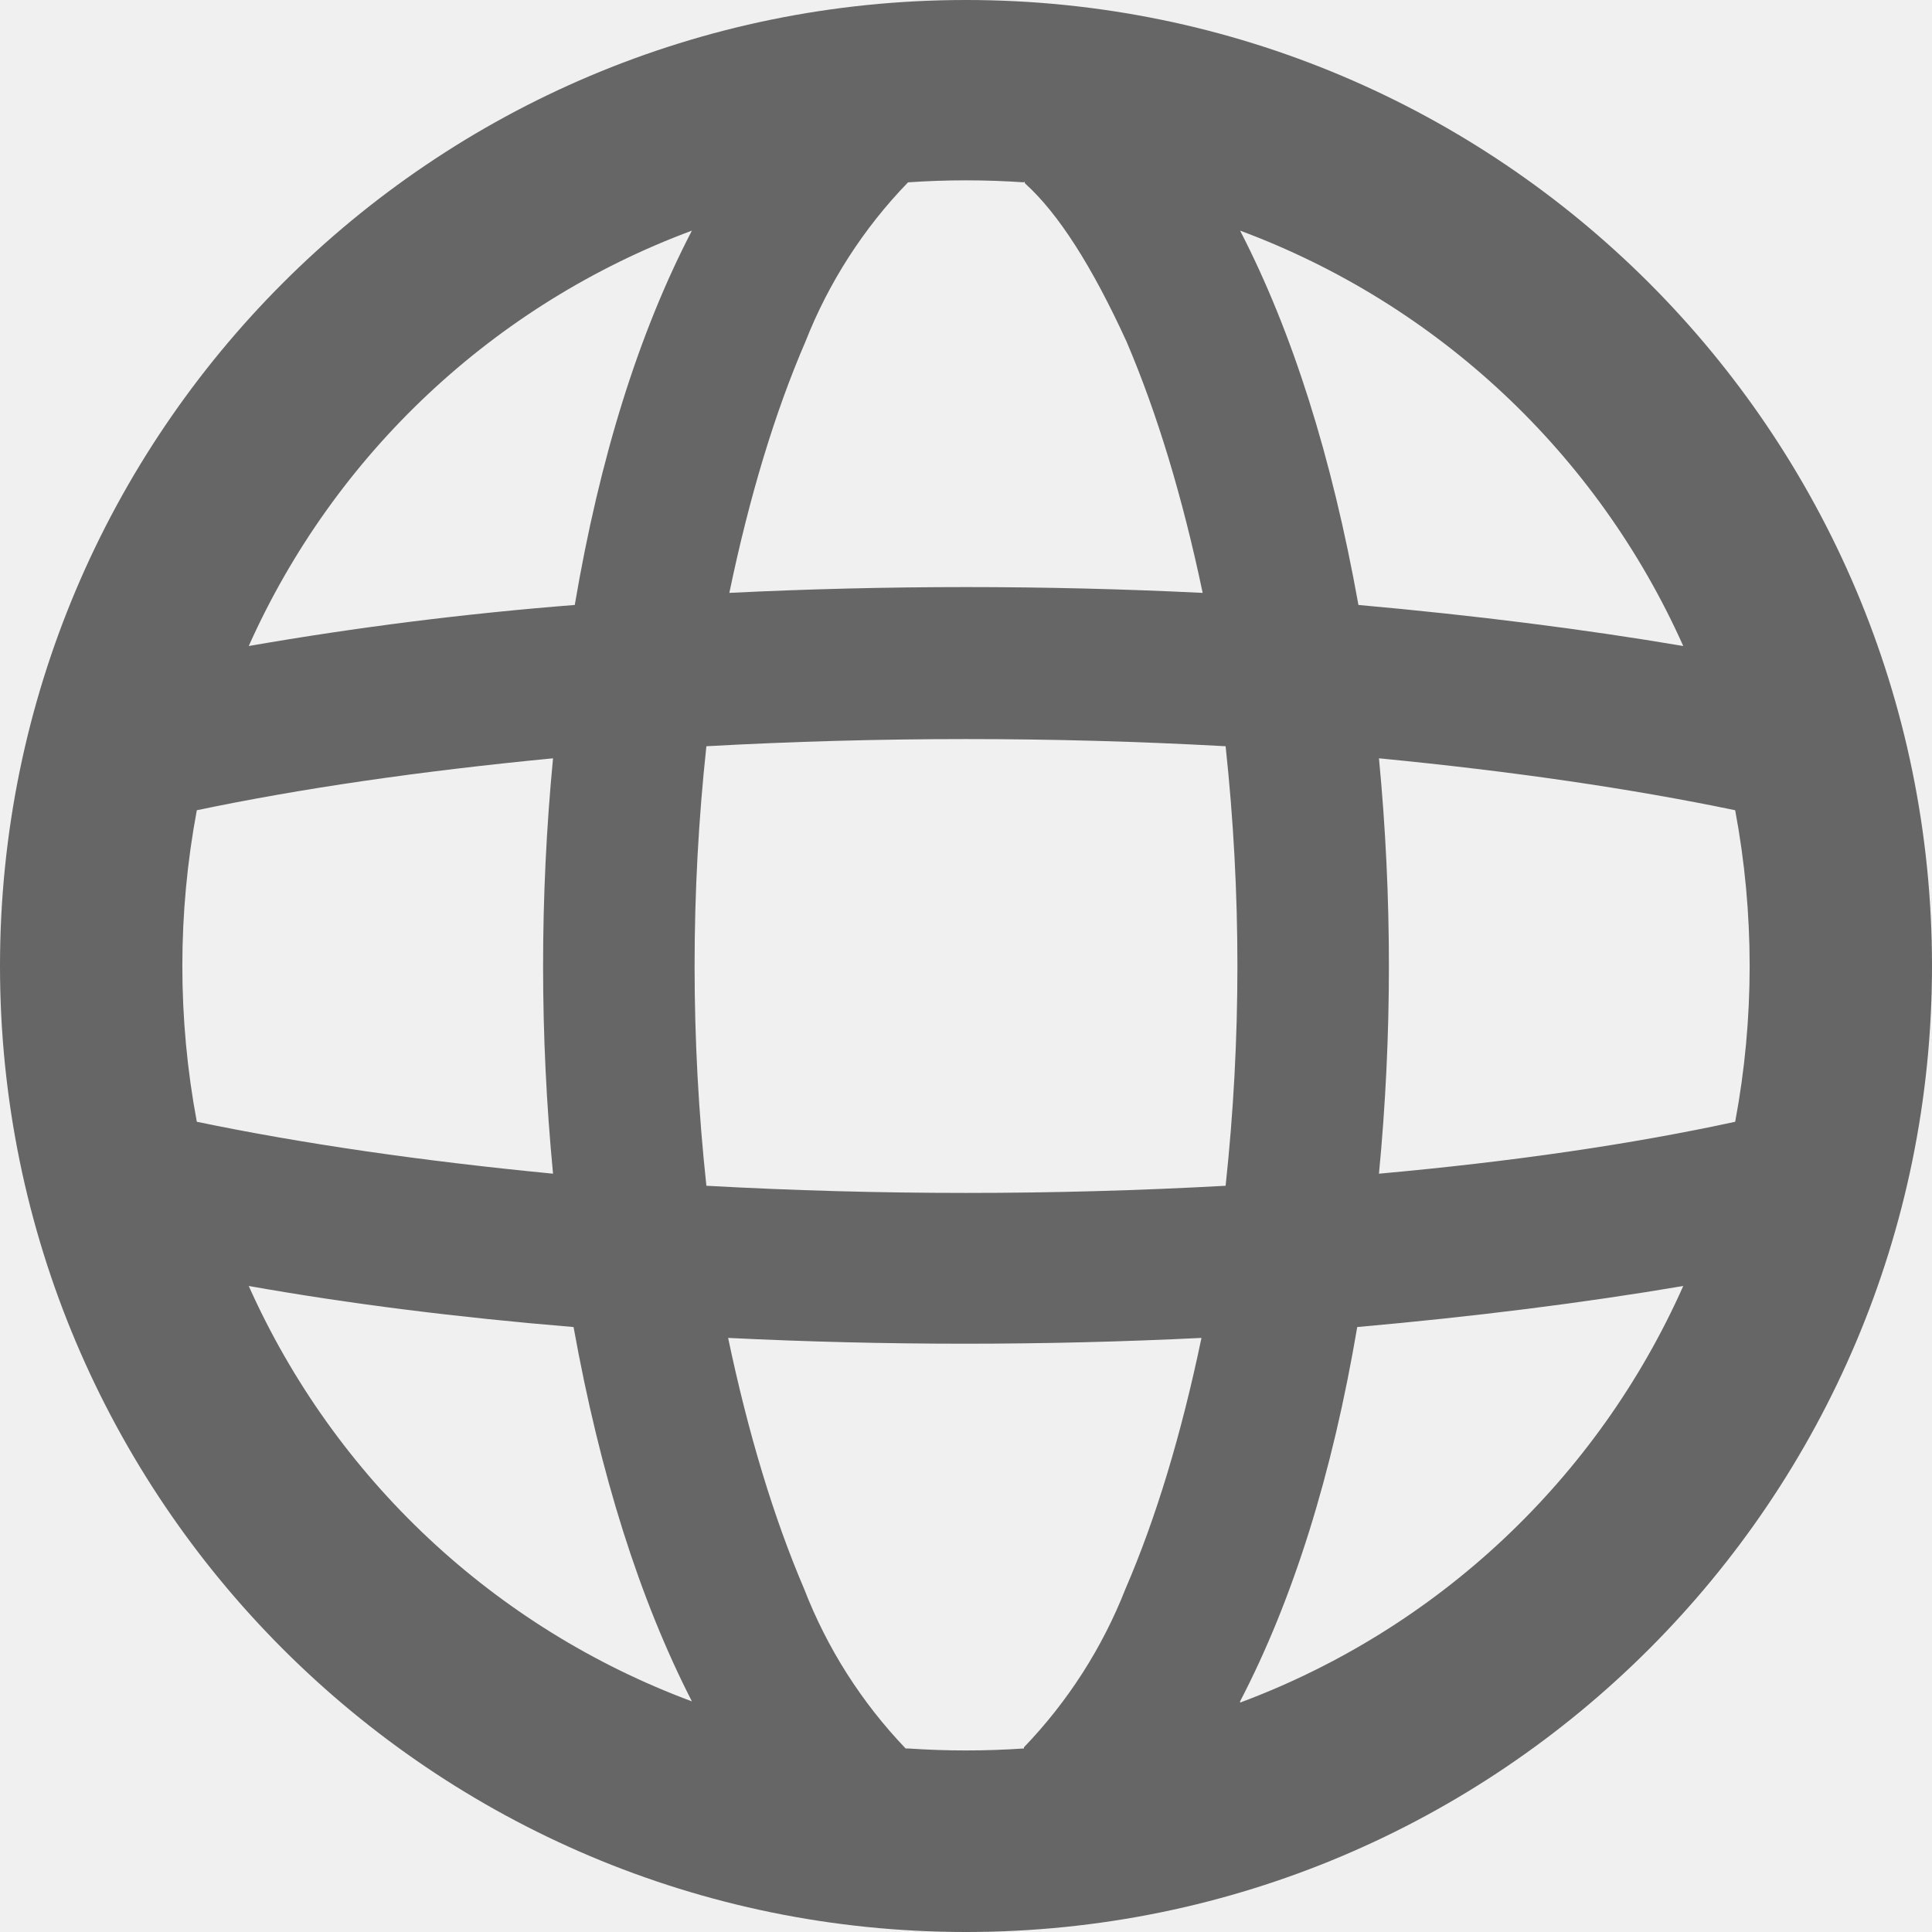
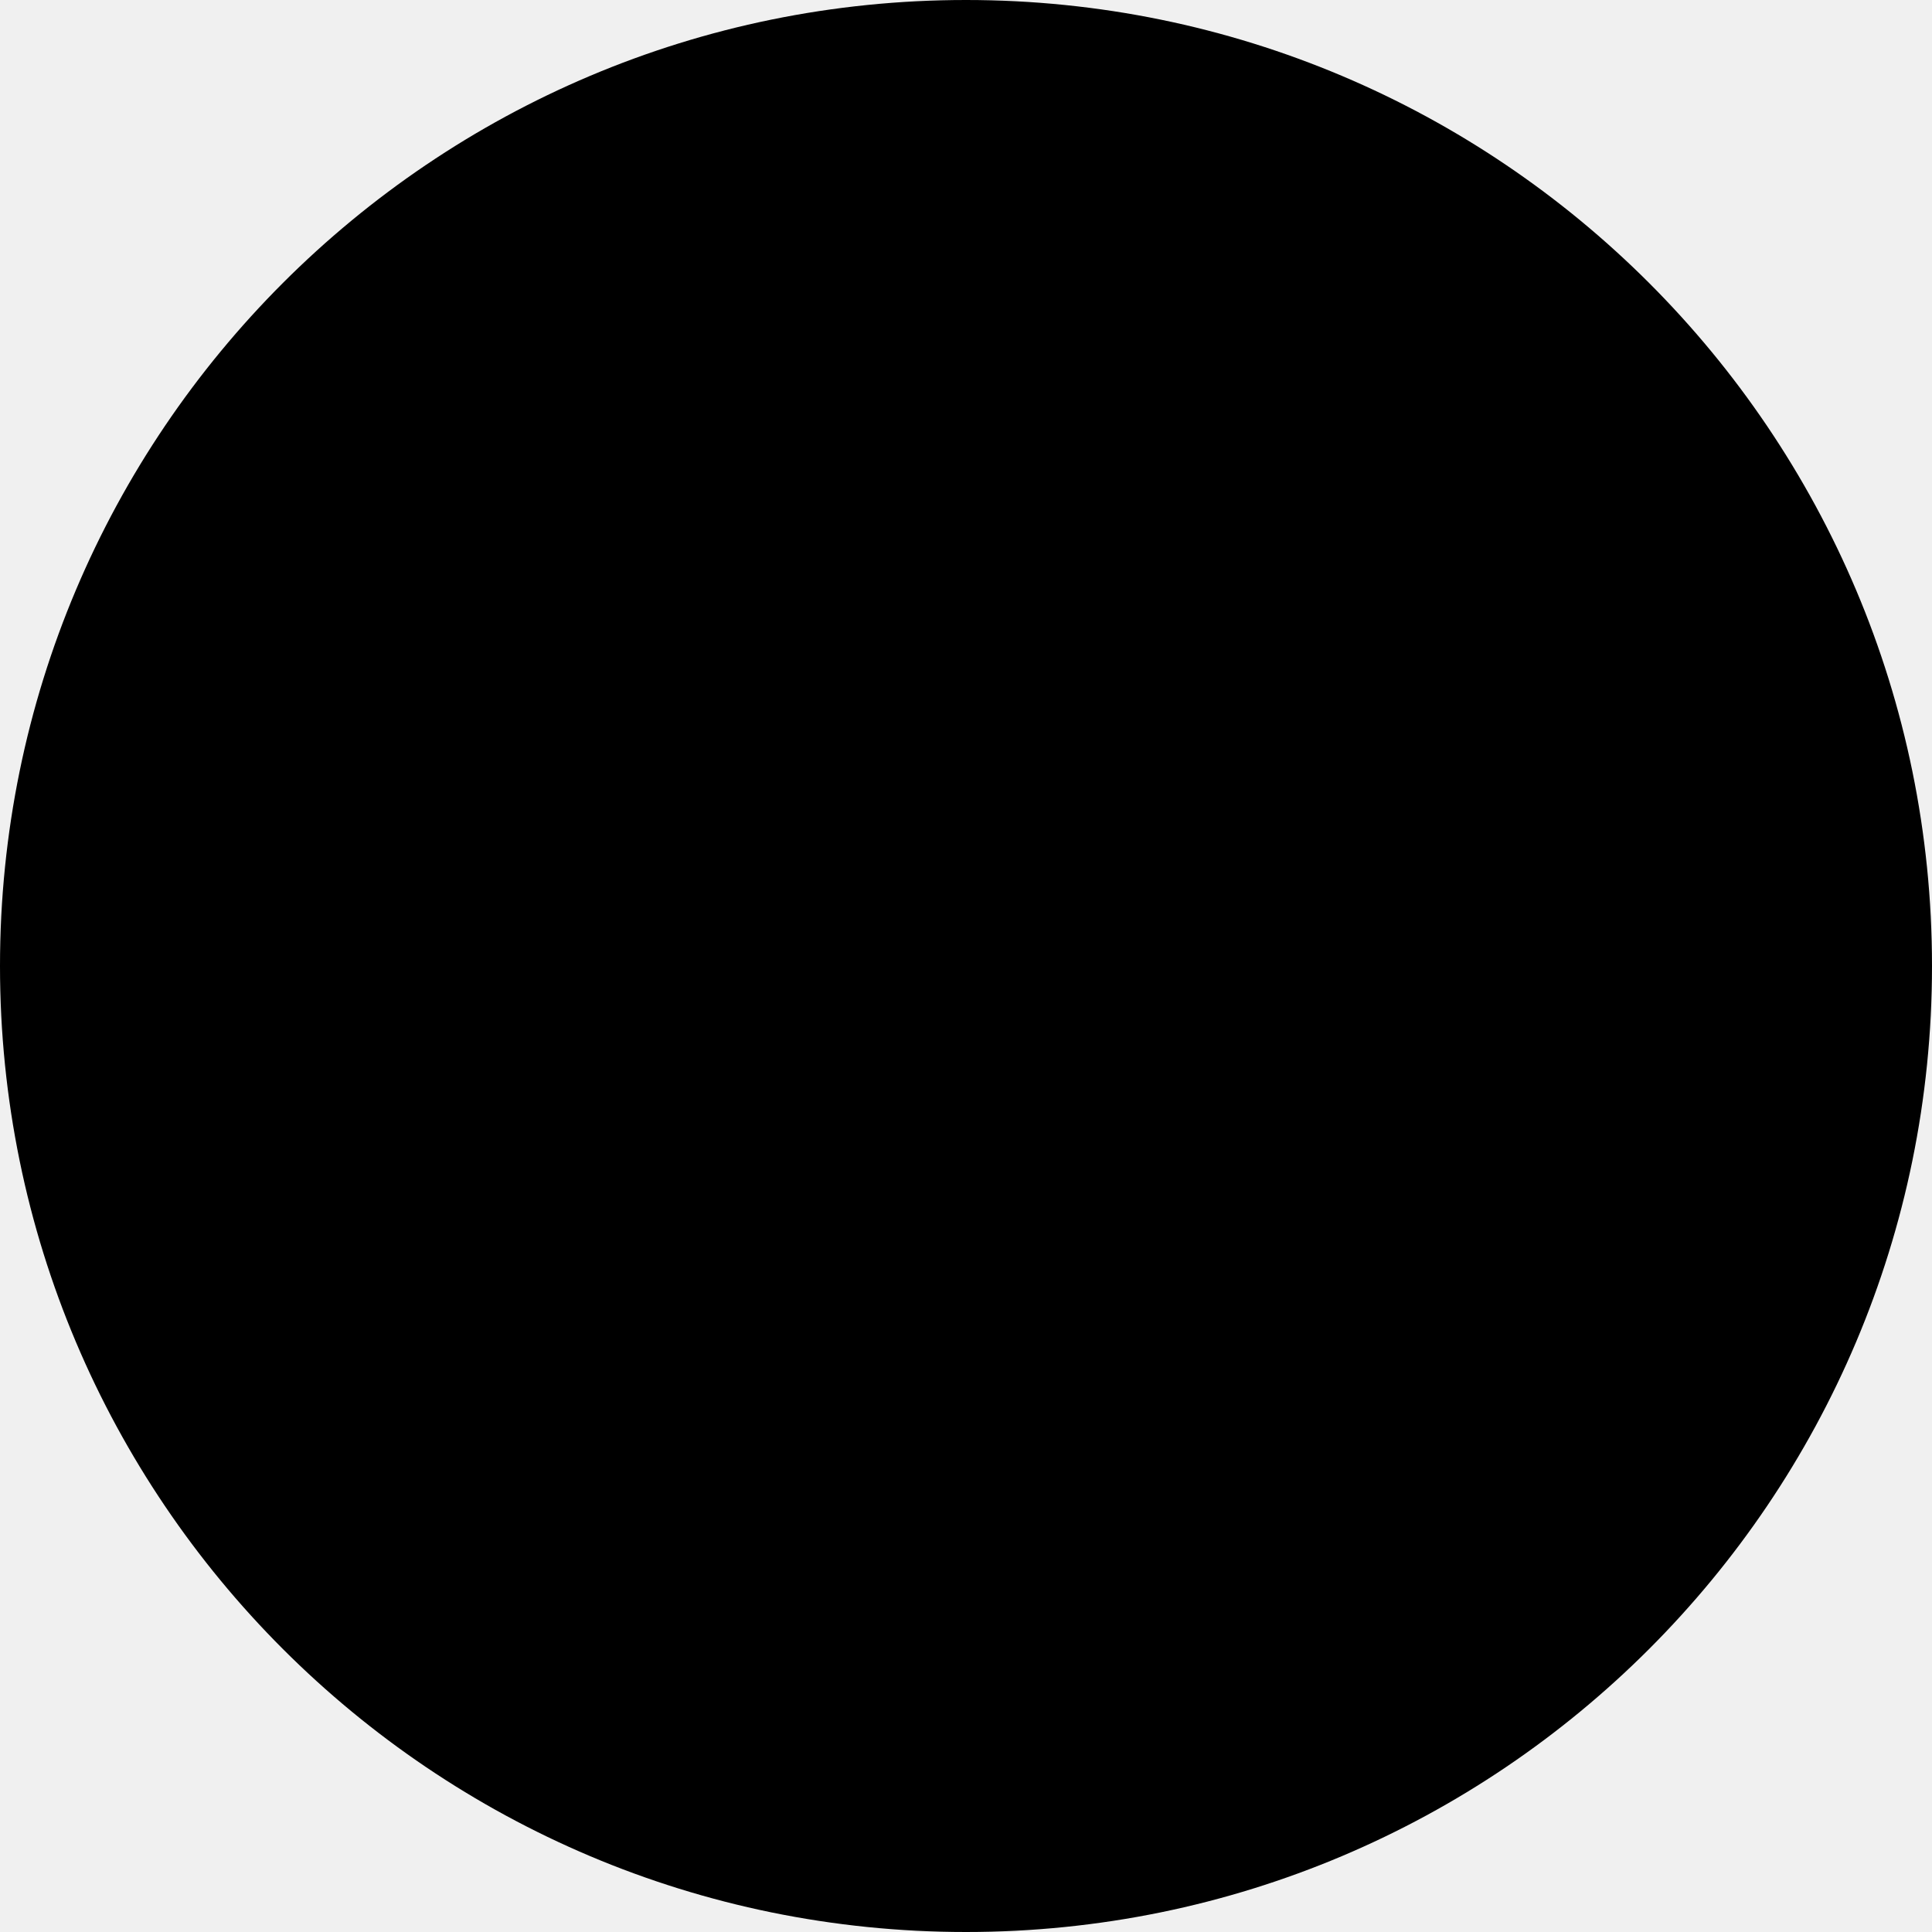
- <svg xmlns="http://www.w3.org/2000/svg" fill="none" viewBox="0 0 16 16">
-   <g clip-path="url(#a)">
-     <path fill-rule="evenodd" clip-rule="evenodd" d="M10.27 14.1a6.5 6.5 0 0 0 3.67-3.45q-1.24.21-2.7.34-.31 1.83-.97 3.1M8 16A8 8 0 1 0 8 0a8 8 0 0 0 0 16m.48-1.52a7 7 0 0 1-.96 0H7.5a4 4 0 0 1-.84-1.32q-.38-.89-.63-2.08a40 40 0 0 0 3.92 0q-.25 1.2-.63 2.08a4 4 0 0 1-.84 1.31zm2.94-4.76q1.66-.15 2.95-.43a7 7 0 0 0 0-2.58q-1.3-.27-2.95-.43a18 18 0 0 1 0 3.44m-1.27-3.54a17 17 0 0 1 0 3.64 39 39 0 0 1-4.3 0 17 17 0 0 1 0-3.64 39 39 0 0 1 4.3 0m1.1-1.17q1.45.13 2.69.34a6.5 6.5 0 0 0-3.67-3.44q.65 1.26.98 3.1M8.48 1.5l.01.02q.41.37.84 1.31.38.89.63 2.08a40 40 0 0 0-3.92 0q.25-1.2.63-2.08a4 4 0 0 1 .85-1.32 7 7 0 0 1 .96 0m-2.75.4a6.5 6.5 0 0 0-3.67 3.44 29 29 0 0 1 2.7-.34q.31-1.83.97-3.1M4.58 6.28q-1.66.16-2.95.43a7 7 0 0 0 0 2.58q1.3.27 2.95.43a18 18 0 0 1 0-3.44m.17 4.71q-1.45-.12-2.69-.34a6.5 6.5 0 0 0 3.67 3.44q-.65-1.27-.98-3.1" fill="#666" />
-   </g>
-   <defs>
-     <clipPath id="a">
-       <path fill="#fff" d="M0 0h16v16H0z" />
-     </clipPath>
-   </defs>
+ <svg xmlns="http://www.w3.org/2000/svg" width="32" height="32" viewBox="0 0 32 32" fill="none">
+   <rect width="32" height="32" rx="16" fill="black" />
</svg>
